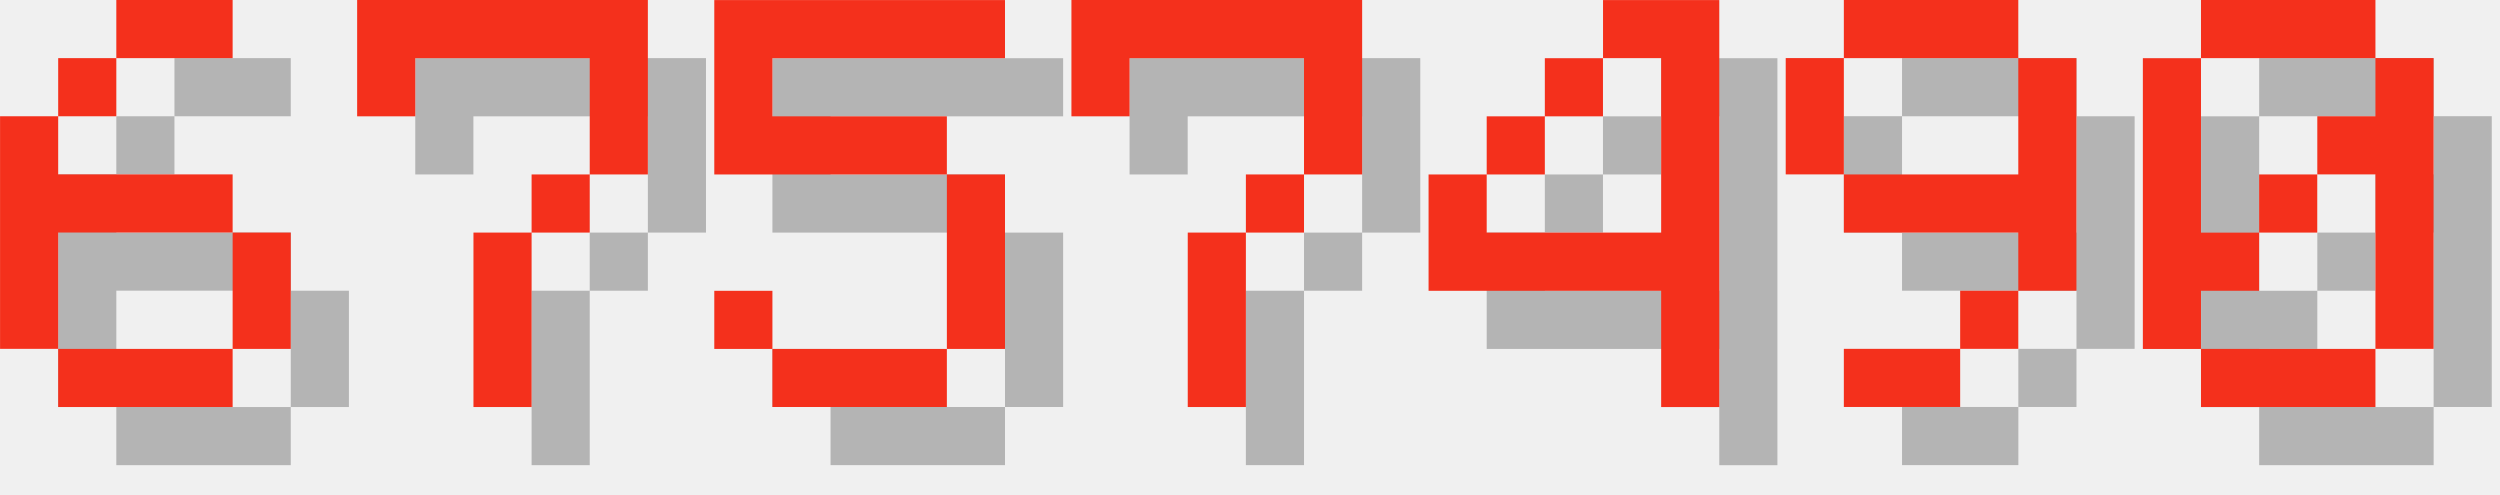
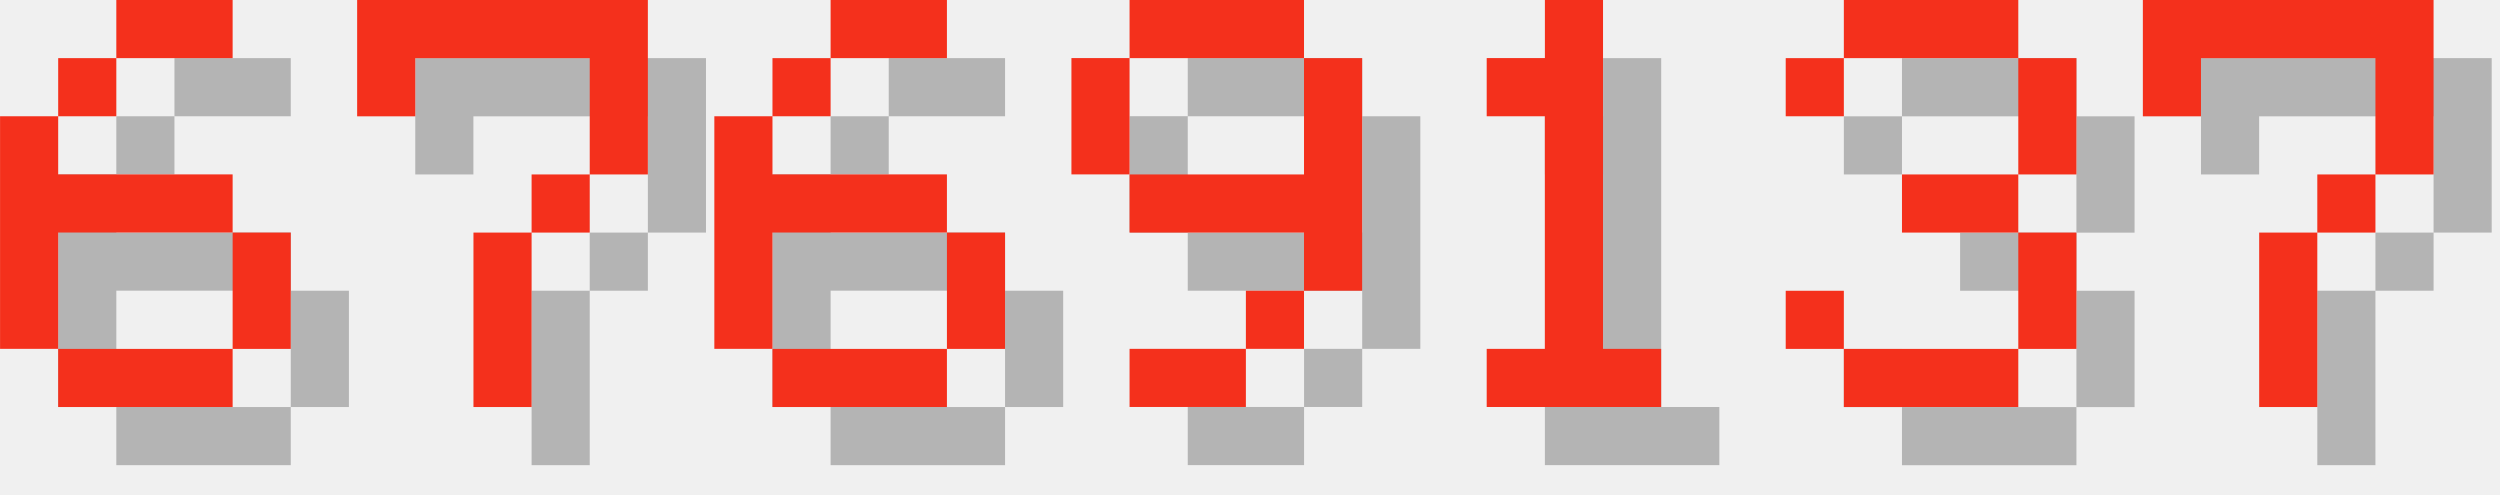
<svg xmlns="http://www.w3.org/2000/svg" version="1.1" width="182.0" height="36">
  <style>
        .text-foreground {
            fill: #F4301C;
        }
        .text-shadow {
            fill: #000000;
            fill-opacity: 0.25;
        }
    </style>
  <g class="digit" id="digit_6" transform="translate(0.0, 0), scale(4)">
    <path id="digit_6_shadow" class="text-shadow" d="m3.175 1.058v1.058h2.117v-1.058h-2.117zm0 1.058h-1.058v1.058h1.058v-1.058zm-1.058 1.058h-1.058v4.233h1.058v-2.117h3.175v-1.058h-3.175v-1.058zm3.175 2.117v2.117h1.058v-2.117h-1.058zm0 2.117h-3.175v1.058h3.175v-1.058z" fill-opacity=".5" style="paint-order:stroke fill markers" />
    <path id="digit_6_fg" class="text-foreground" d="m2.117 0v1.058h2.117v-1.058h-2.117zm0 1.058h-1.058v1.058h1.058v-1.058zm-1.058 1.058h-1.058v4.233h1.058v-2.117h3.175v-1.058h-3.175v-1.058zm3.175 2.117v2.117h1.058v-2.117h-1.058zm0 2.117h-3.175v1.058h3.175v-1.058z" fill="#fff" style="paint-order:stroke fill markers" />
  </g>
  <g class="digit" id="digit_7" transform="translate(26.0, 0), scale(4)">
    <path id="digit_7_shadow" class="text-shadow" d="m1.058 1.058 2e-6 2.117h1.058v-1.058h3.175v1.058l2e-7 1.058h-1.058v1.058h-1.058l4e-7 3.175 1.058 1e-7v-3.175h1.058v-1.058h1.058l5e-7 -1.058v-2.117z" fill-opacity=".5" style="paint-order:stroke fill markers" />
    <path id="digit_7_fg" class="text-foreground" d="m0 0 2e-6 2.117h1.058v-1.058h3.175v1.058l2e-7 1.058h-1.058v1.058h-1.058l4e-7 3.175 1.058 1e-7v-3.175h1.058v-1.058h1.058l5e-7 -1.058v-2.117z" fill="#fff" style="paint-order:stroke fill markers" />
  </g>
-   <g class="digit" id="digit_5" transform="translate(52.0, 0), scale(4)">
-     <path id="digit_5_shadow" class="text-shadow" d="m1.058 1.058v3.175h4.233v3.175h-3.175v-1.058h-1.058v1.058h1.058v1.058h3.175v-1.058h1.058v-3.175h-1.058v-1.058h-3.175v-1.058h4.233v-1.058h-5.292z" fill-opacity=".5" style="paint-order:stroke fill markers" />
-     <path id="digit_5_fg" class="text-foreground" d="m0 0v3.175h4.233v3.175h-3.175v-1.058h-1.058v1.058h1.058v1.058h3.175v-1.058h1.058v-3.175h-1.058v-1.058h-3.175v-1.058h4.233v-1.058h-5.292z" fill="#fff" style="paint-order:stroke fill markers" />
+   <g class="digit" id="digit_6" transform="translate(52.0, 0), scale(4)">
+     <path id="digit_6_shadow" class="text-shadow" d="m3.175 1.058v1.058h2.117v-1.058h-2.117zm0 1.058h-1.058v1.058h1.058v-1.058zm-1.058 1.058h-1.058v4.233h1.058v-2.117h3.175v-1.058h-3.175v-1.058zm3.175 2.117v2.117h1.058v-2.117h-1.058zm0 2.117h-3.175v1.058h3.175v-1.058z" fill-opacity=".5" style="paint-order:stroke fill markers" />
+     <path id="digit_6_fg" class="text-foreground" d="m2.117 0v1.058h2.117v-1.058h-2.117zm0 1.058h-1.058v1.058h1.058v-1.058zm-1.058 1.058h-1.058v4.233h1.058v-2.117h3.175v-1.058h-3.175v-1.058zm3.175 2.117v2.117h1.058v-2.117h-1.058zm0 2.117h-3.175v1.058h3.175v-1.058z" fill="#fff" style="paint-order:stroke fill markers" />
  </g>
-   <g class="digit" id="digit_7" transform="translate(78.0, 0), scale(4)">
+   <g class="digit" id="digit_9" transform="translate(78.0, 0), scale(4)">
+     <path id="digit_9_shadow" class="text-shadow" d="m2.117 1.058v1.058h3.175v-1.058h-3.175zm3.175 1.058v2.117h-3.175v1.058h3.175v1.058h1.058v-4.233h-1.058zm0 4.233h-1.058v1.058h1.058v-1.058zm-1.058 1.058h-2.117v1.058h2.117v-1.058zm-2.117-3.175v-2.117h-1.058v2.117h1.058z" fill-opacity=".5" style="paint-order:stroke fill markers" />
+     <path id="digit_9_fg" class="text-foreground" d="m1.058 0v1.058h3.175v-1.058h-3.175zm3.175 1.058v2.117h-3.175v1.058h3.175v1.058h1.058v-4.233h-1.058zm0 4.233h-1.058v1.058h1.058v-1.058zm-1.058 1.058h-2.117v1.058h2.117v-1.058zm-2.117-3.175v-2.117h-1.058v2.117h1.058z" fill="#fff" style="paint-order:stroke fill markers" />
+   </g>
+   <g class="digit" id="digit_1" transform="translate(104.0, 0), scale(4)">
+     <path id="digit_1_shadow" class="text-shadow" d="m2.117 2.117v1.058h1.058v4.233h-1.058v1.058h3.175v-1.058h-1.058v-6.35h-1.058v1.058h-1.058z" fill-opacity=".5" style="paint-order:stroke fill markers" />
+     <path id="digit_1_fg" class="text-foreground" d="m1.058 1.058v1.058h1.058v4.233h-1.058v1.058h3.175v-1.058h-1.058v-6.35h-1.058v1.058h-1.058z" fill="#fff" style="paint-order:stroke fill markers" />
+   </g>
+   <g class="digit" id="digit_3" transform="translate(130.0, 0), scale(4)">
+     <path id="digit_3_shadow" class="text-shadow" d="m1.058 2.117v1.058h1.058v-1.058h3.175v2.117h-2.117v1.058h2.117v2.117h-3.175v-1.058h-1.058v1.058h1.058v1.058h3.175v-1.058h1.058v-2.117h-1.058v-1.058h1.058v-2.117h-1.058v-1.058h-3.175v1.058h-1.058z" fill-opacity=".5" style="paint-order:stroke fill markers" />
+     <path id="digit_3_fg" class="text-foreground" d="m0 1.058v1.058h1.058v-1.058h3.175v2.117h-2.117v1.058h2.117v2.117h-3.175v-1.058h-1.058v1.058h1.058v1.058h3.175v-1.058h1.058v-2.117h-1.058v-1.058h1.058v-2.117h-1.058v-1.058h-3.175v1.058h-1.058z" fill="#fff" style="paint-order:stroke fill markers" />
+   </g>
+   <g class="digit" id="digit_7" transform="translate(156.0, 0), scale(4)">
    <path id="digit_7_shadow" class="text-shadow" d="m1.058 1.058 2e-6 2.117h1.058v-1.058h3.175v1.058l2e-7 1.058h-1.058v1.058h-1.058l4e-7 3.175 1.058 1e-7v-3.175h1.058v-1.058h1.058l5e-7 -1.058v-2.117z" fill-opacity=".5" style="paint-order:stroke fill markers" />
    <path id="digit_7_fg" class="text-foreground" d="m0 0 2e-6 2.117h1.058v-1.058h3.175v1.058l2e-7 1.058h-1.058v1.058h-1.058l4e-7 3.175 1.058 1e-7v-3.175h1.058v-1.058h1.058l5e-7 -1.058v-2.117z" fill="#fff" style="paint-order:stroke fill markers" />
  </g>
-   <g class="digit" id="digit_4" transform="translate(104.0, 0), scale(4)">
-     <path id="digit_4_shadow" class="text-shadow" d="m4.233 1.058v1.058h1.058v3.175h-3.175v-1.058h-1.058v2.117h4.233v2.117h1.058v-7.408h-2.117zm-2.117 3.175h1.058v-1.058h-1.058v1.058zm1.058-1.058h1.058v-1.058h-1.058v1.058z" fill-opacity=".5" style="paint-order:stroke fill markers" />
-     <path id="digit_4_fg" class="text-foreground" d="m3.175 0v1.058h1.058v3.175h-3.175v-1.058h-1.058v2.117h4.233v2.117h1.058v-7.408h-2.117zm-2.117 3.175h1.058v-1.058h-1.058v1.058zm1.058-1.058h1.058v-1.058h-1.058v1.058z" fill="#fff" style="paint-order:stroke fill markers" />
-   </g>
-   <g class="digit" id="digit_9" transform="translate(130.0, 0), scale(4)">
-     <path id="digit_9_shadow" class="text-shadow" d="m2.117 1.058v1.058h3.175v-1.058h-3.175zm3.175 1.058v2.117h-3.175v1.058h3.175v1.058h1.058v-4.233h-1.058zm0 4.233h-1.058v1.058h1.058v-1.058zm-1.058 1.058h-2.117v1.058h2.117v-1.058zm-2.117-3.175v-2.117h-1.058v2.117h1.058z" fill-opacity=".5" style="paint-order:stroke fill markers" />
-     <path id="digit_9_fg" class="text-foreground" d="m1.058 0v1.058h3.175v-1.058h-3.175zm3.175 1.058v2.117h-3.175v1.058h3.175v1.058h1.058v-4.233h-1.058zm0 4.233h-1.058v1.058h1.058v-1.058zm-1.058 1.058h-2.117v1.058h2.117v-1.058zm-2.117-3.175v-2.117h-1.058v2.117h1.058z" fill="#fff" style="paint-order:stroke fill markers" />
-   </g>
-   <g class="digit" id="digit_0" transform="translate(156.0, 0), scale(4)">
-     <path id="digit_0_shadow" class="text-shadow" d="m2.117 1.058v1.058h3.175v-1.058h-3.175zm3.175 1.058v1.058h-1.058v1.058h1.058v3.175h1.058v-5.292h-1.058zm0 5.292h-3.175v1.058h3.175v-1.058zm-3.175 0v-1.058h1.058v-1.058h-1.058v-3.175h-1.058v5.292h1.058zm1.058-2.117h1.058v-1.058h-1.058v1.058z" fill-opacity=".5" style="paint-order:stroke fill markers" />
-     <path id="digit_0_fg" class="text-foreground" d="m1.058 0v1.058h3.175v-1.058h-3.175zm3.175 1.058v1.058h-1.058v1.058h1.058v3.175h1.058v-5.292h-1.058zm0 5.292h-3.175v1.058h3.175v-1.058zm-3.175 0v-1.058h1.058v-1.058h-1.058v-3.175h-1.058v5.292h1.058zm1.058-2.117h1.058v-1.058h-1.058v1.058z" fill="#fff" style="paint-order:stroke fill markers" />
-   </g>
</svg>
